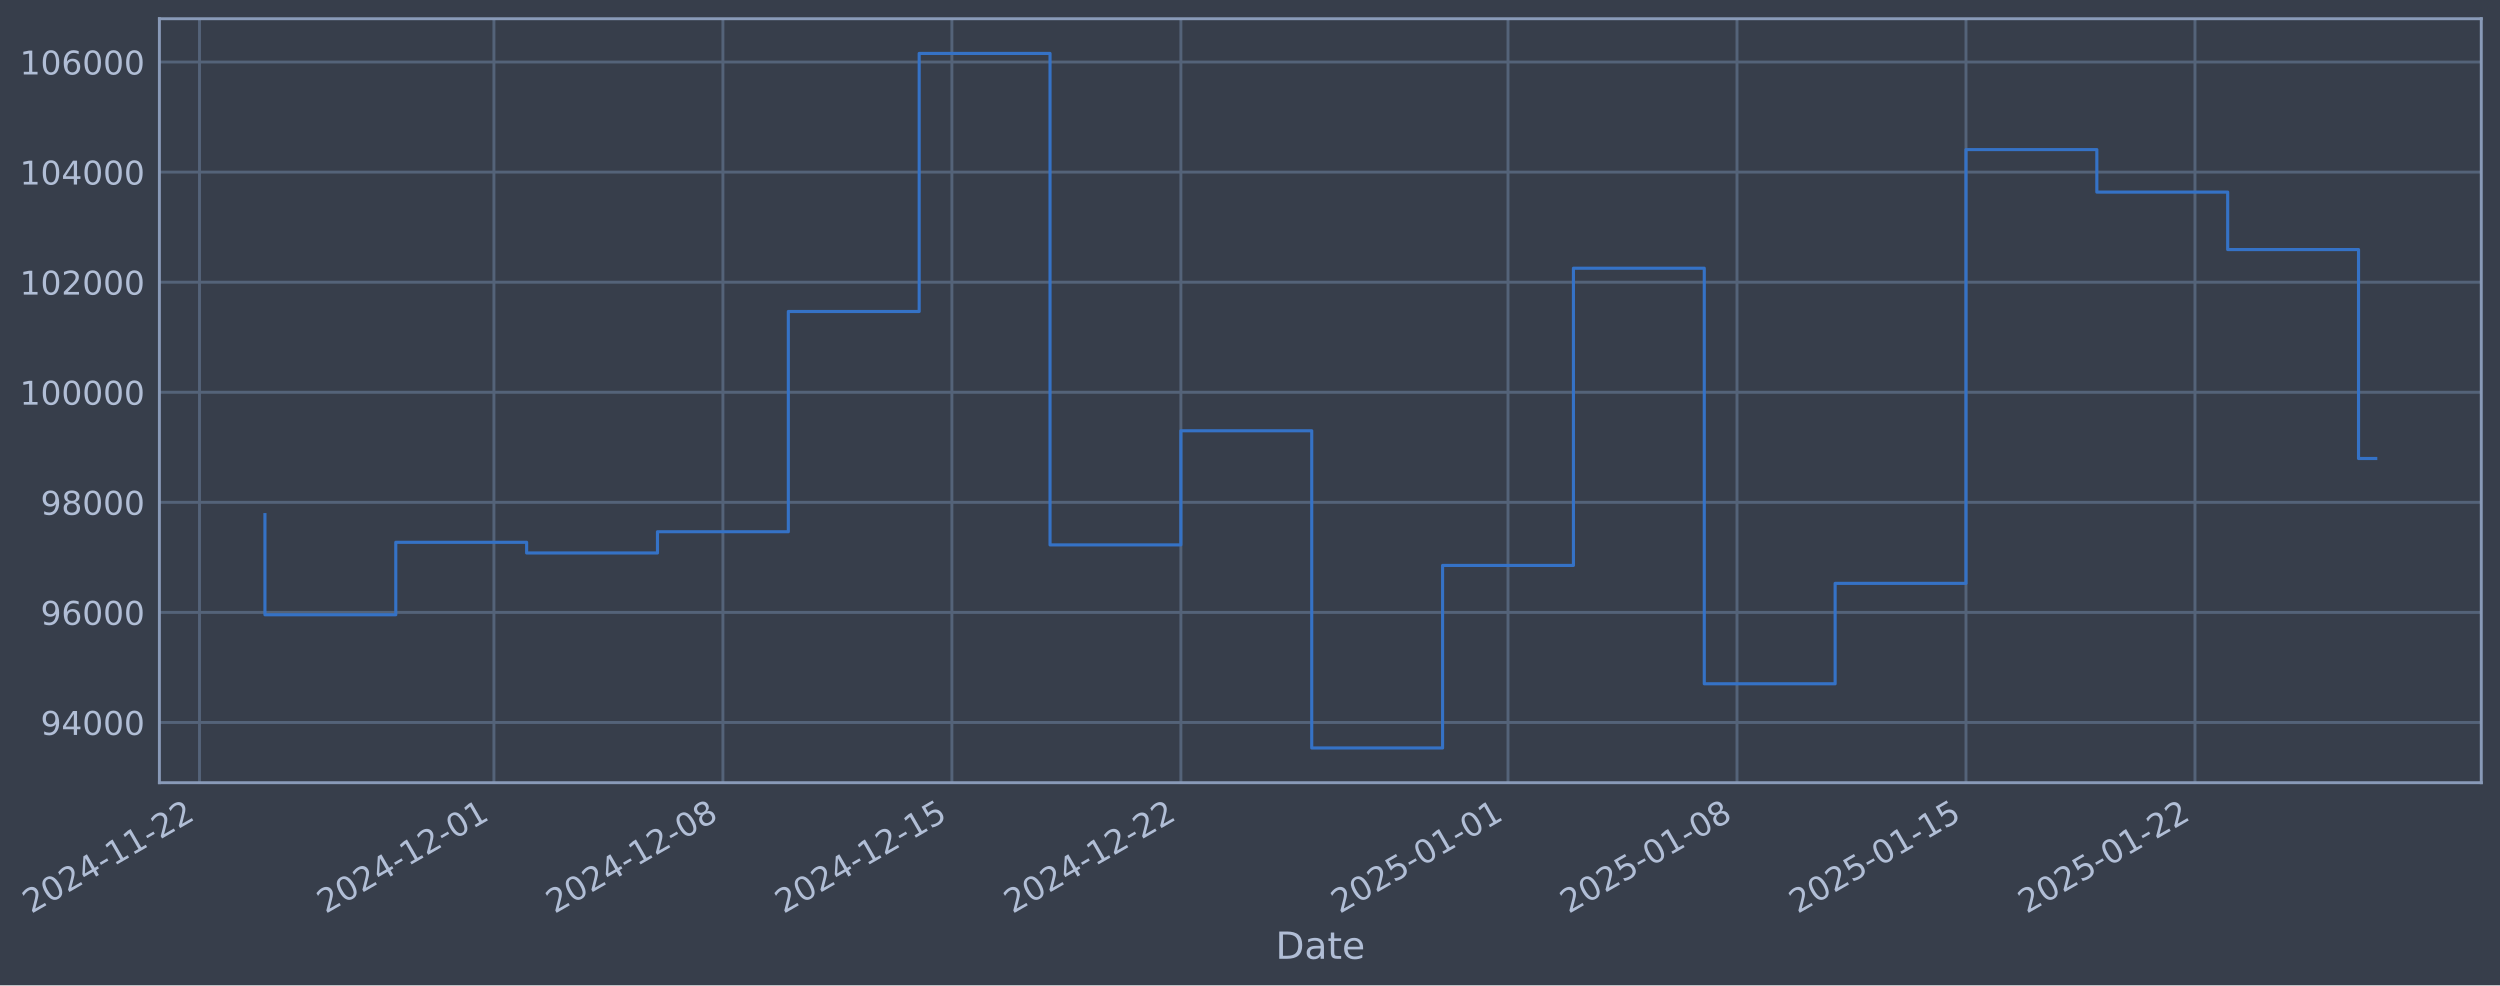
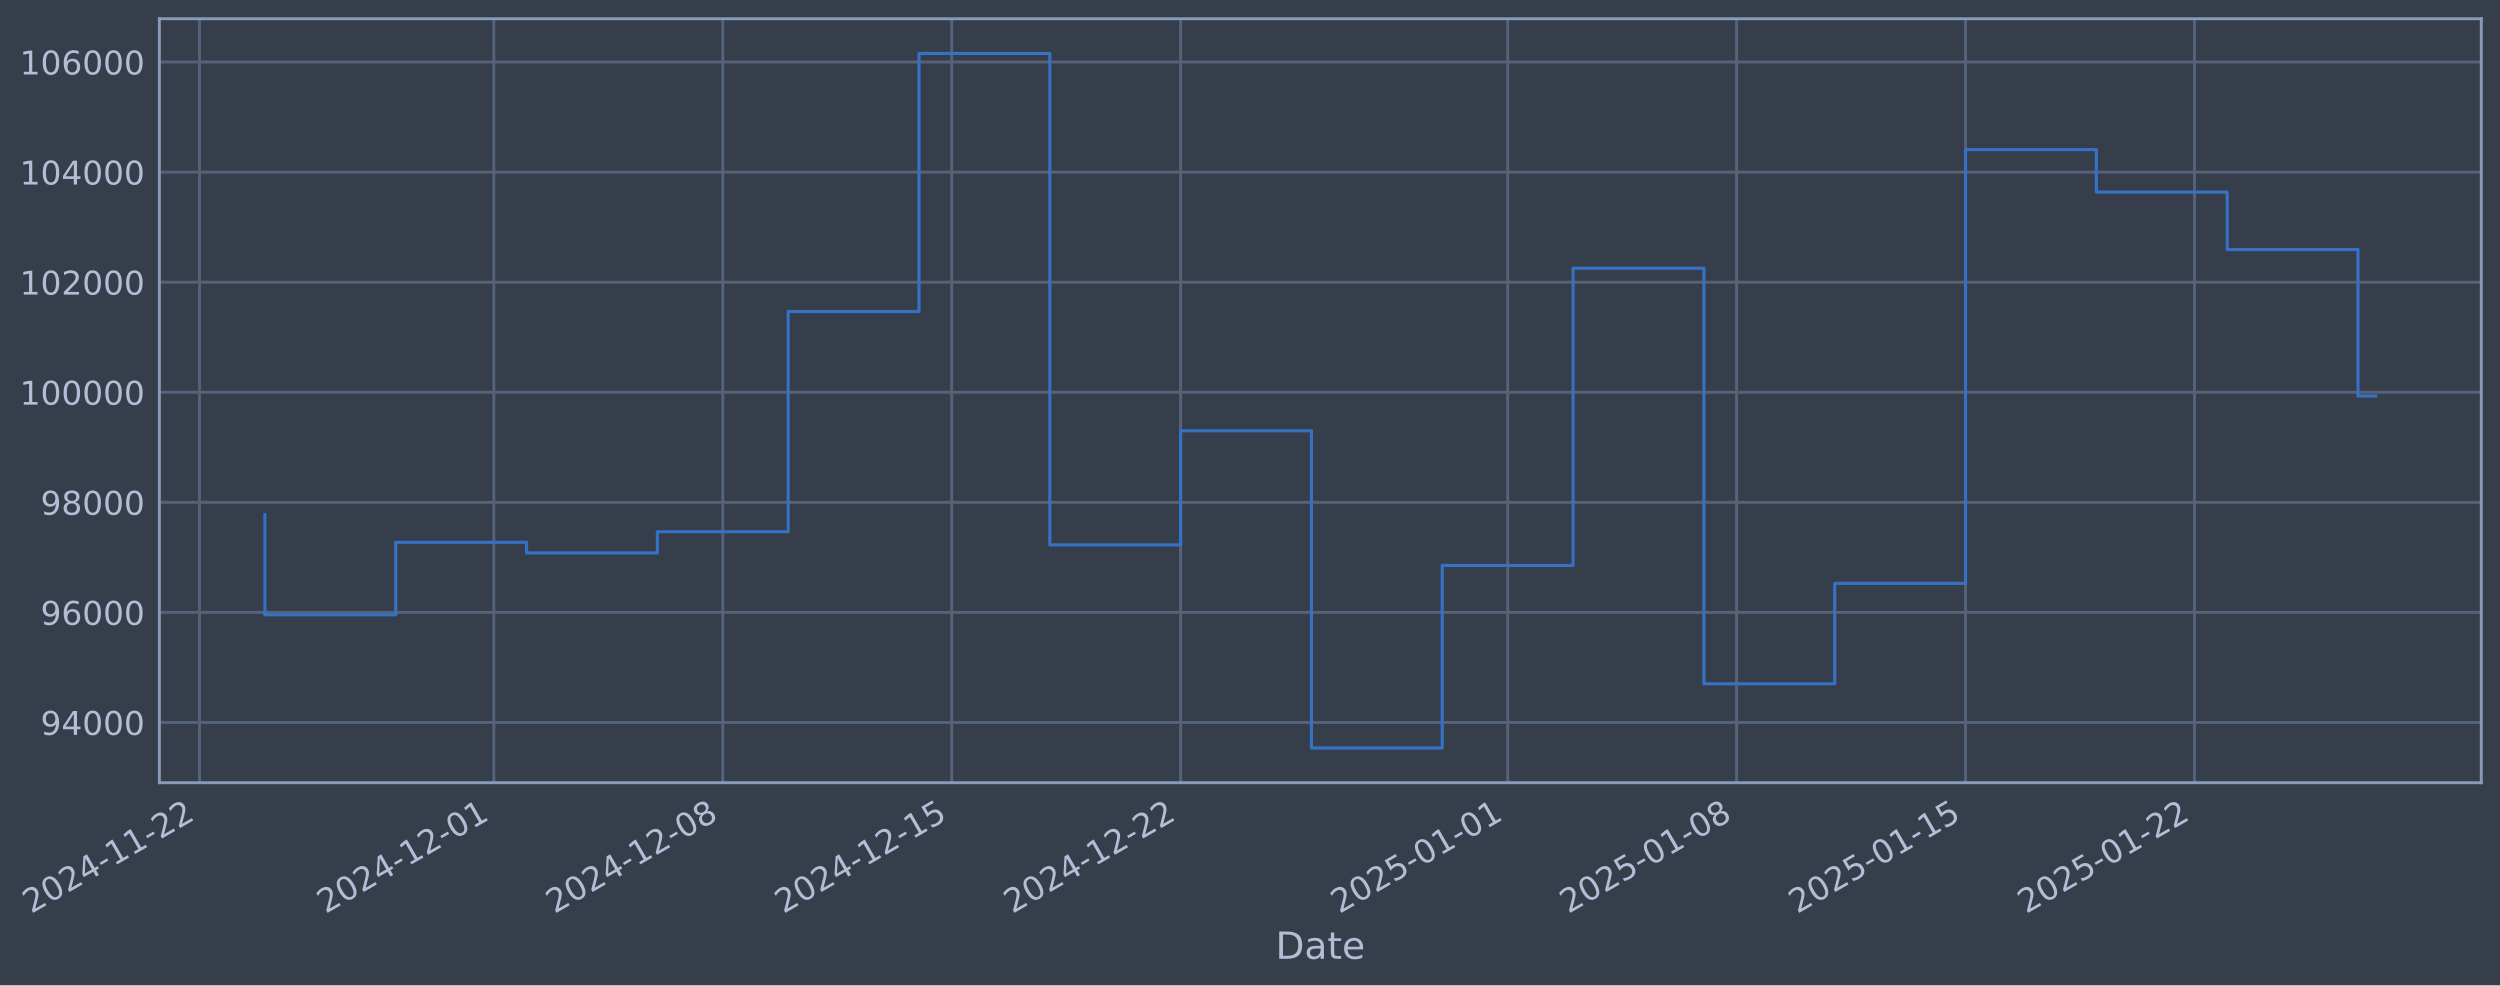
- <svg xmlns="http://www.w3.org/2000/svg" xmlns:xlink="http://www.w3.org/1999/xlink" width="961.288pt" height="378.87pt" viewBox="0 0 961.288 378.87" version="1.1">
+ <svg xmlns="http://www.w3.org/2000/svg" xmlns:xlink="http://www.w3.org/1999/xlink" width="961.281pt" height="378.87pt" viewBox="0 0 961.281 378.87" version="1.1">
  <defs>
    <style type="text/css">*{stroke-linejoin: round; stroke-linecap: butt}</style>
  </defs>
  <g id="figure_1">
    <g id="patch_1">
-       <path d="M 0 378.87  L 961.288 378.87  L 961.288 0  L 0 0  z " style="fill: #373e4b" />
+       <path d="M 0 378.87  L 961.281 378.87  L 961.281 0  L 0 0  z " style="fill: #373e4b" />
    </g>
    <g id="axes_1">
      <g id="patch_2">
-         <path d="M 61.288 300.96  L 954.088 300.96  L 954.088 7.2  L 61.288 7.2  z " style="fill: #373e4b" />
+         <path d="M 61.281 300.96  L 954.081 300.96  L 954.081 7.2  L 61.281 7.2  z " style="fill: #373e4b" />
      </g>
      <g id="matplotlib.axis_1">
        <g id="xtick_1">
          <g id="line2d_1">
-             <path d="M 76.713 300.96  L 76.713 7.2  " clip-path="url(#p578fdc2b10)" style="fill: none; stroke: #546379; stroke-width: 1.12; stroke-linecap: square" />
+             <path d="M 76.713 300.96  L 76.713 7.2  " clip-path="url(#p4cc72ee7a2)" style="fill: none; stroke: #546379; stroke-width: 1.12; stroke-linecap: square" />
          </g>
          <g id="line2d_2" />
          <g id="text_1">
            <g style="fill: #b1bed6" transform="translate(11.98702 351.4642) rotate(-30) scale(0.126 -0.126)">
              <defs>
                <path id="DejaVuSans-32" d="M 1228 531  L 3431 531  L 3431 0  L 469 0  L 469 531  Q 828 903 1448 1529  Q 2069 2156 2228 2338  Q 2531 2678 2651 2914  Q 2772 3150 2772 3378  Q 2772 3750 2511 3984  Q 2250 4219 1831 4219  Q 1534 4219 1204 4116  Q 875 4013 500 3803  L 500 4441  Q 881 4594 1212 4672  Q 1544 4750 1819 4750  Q 2544 4750 2975 4387  Q 3406 4025 3406 3419  Q 3406 3131 3298 2873  Q 3191 2616 2906 2266  Q 2828 2175 2409 1742  Q 1991 1309 1228 531  z " transform="scale(0.015625)" />
                <path id="DejaVuSans-30" d="M 2034 4250  Q 1547 4250 1301 3770  Q 1056 3291 1056 2328  Q 1056 1369 1301 889  Q 1547 409 2034 409  Q 2525 409 2770 889  Q 3016 1369 3016 2328  Q 3016 3291 2770 3770  Q 2525 4250 2034 4250  z M 2034 4750  Q 2819 4750 3233 4129  Q 3647 3509 3647 2328  Q 3647 1150 3233 529  Q 2819 -91 2034 -91  Q 1250 -91 836 529  Q 422 1150 422 2328  Q 422 3509 836 4129  Q 1250 4750 2034 4750  z " transform="scale(0.015625)" />
                <path id="DejaVuSans-34" d="M 2419 4116  L 825 1625  L 2419 1625  L 2419 4116  z M 2253 4666  L 3047 4666  L 3047 1625  L 3713 1625  L 3713 1100  L 3047 1100  L 3047 0  L 2419 0  L 2419 1100  L 313 1100  L 313 1709  L 2253 4666  z " transform="scale(0.015625)" />
                <path id="DejaVuSans-2d" d="M 313 2009  L 1997 2009  L 1997 1497  L 313 1497  L 313 2009  z " transform="scale(0.015625)" />
                <path id="DejaVuSans-31" d="M 794 531  L 1825 531  L 1825 4091  L 703 3866  L 703 4441  L 1819 4666  L 2450 4666  L 2450 531  L 3481 531  L 3481 0  L 794 0  L 794 531  z " transform="scale(0.015625)" />
              </defs>
              <use xlink:href="#DejaVuSans-32" />
              <use xlink:href="#DejaVuSans-30" transform="translate(63.62305 0)" />
              <use xlink:href="#DejaVuSans-32" transform="translate(127.2461 0)" />
              <use xlink:href="#DejaVuSans-34" transform="translate(190.8691 0)" />
              <use xlink:href="#DejaVuSans-2d" transform="translate(254.4922 0)" />
              <use xlink:href="#DejaVuSans-31" transform="translate(290.5762 0)" />
              <use xlink:href="#DejaVuSans-31" transform="translate(354.1992 0)" />
              <use xlink:href="#DejaVuSans-2d" transform="translate(417.8223 0)" />
              <use xlink:href="#DejaVuSans-32" transform="translate(453.9062 0)" />
              <use xlink:href="#DejaVuSans-32" transform="translate(517.5293 0)" />
            </g>
          </g>
        </g>
        <g id="xtick_2">
          <g id="line2d_3">
-             <path d="M 189.919 300.96  L 189.919 7.2  " clip-path="url(#p578fdc2b10)" style="fill: none; stroke: #546379; stroke-width: 1.12; stroke-linecap: square" />
+             <path d="M 189.889 300.96  L 189.889 7.2  " clip-path="url(#p4cc72ee7a2)" style="fill: none; stroke: #546379; stroke-width: 1.12; stroke-linecap: square" />
          </g>
          <g id="line2d_4" />
          <g id="text_2">
-             <g style="fill: #b1bed6" transform="translate(125.1933 351.4642) rotate(-30) scale(0.126 -0.126)">
+             <g style="fill: #b1bed6" transform="translate(125.1634 351.4642) rotate(-30) scale(0.126 -0.126)">
              <use xlink:href="#DejaVuSans-32" />
              <use xlink:href="#DejaVuSans-30" transform="translate(63.62305 0)" />
              <use xlink:href="#DejaVuSans-32" transform="translate(127.2461 0)" />
              <use xlink:href="#DejaVuSans-34" transform="translate(190.8691 0)" />
              <use xlink:href="#DejaVuSans-2d" transform="translate(254.4922 0)" />
              <use xlink:href="#DejaVuSans-31" transform="translate(290.5762 0)" />
              <use xlink:href="#DejaVuSans-32" transform="translate(354.1992 0)" />
              <use xlink:href="#DejaVuSans-2d" transform="translate(417.8223 0)" />
              <use xlink:href="#DejaVuSans-30" transform="translate(453.9062 0)" />
              <use xlink:href="#DejaVuSans-31" transform="translate(517.5293 0)" />
            </g>
          </g>
        </g>
        <g id="xtick_3">
          <g id="line2d_5">
-             <path d="M 277.968 300.96  L 277.968 7.2  " clip-path="url(#p578fdc2b10)" style="fill: none; stroke: #546379; stroke-width: 1.12; stroke-linecap: square" />
+             <path d="M 277.915 300.96  L 277.915 7.2  " clip-path="url(#p4cc72ee7a2)" style="fill: none; stroke: #546379; stroke-width: 1.12; stroke-linecap: square" />
          </g>
          <g id="line2d_6" />
          <g id="text_3">
-             <g style="fill: #b1bed6" transform="translate(213.2426 351.4642) rotate(-30) scale(0.126 -0.126)">
+             <g style="fill: #b1bed6" transform="translate(213.1895 351.4642) rotate(-30) scale(0.126 -0.126)">
              <defs>
                <path id="DejaVuSans-38" d="M 2034 2216  Q 1584 2216 1326 1975  Q 1069 1734 1069 1313  Q 1069 891 1326 650  Q 1584 409 2034 409  Q 2484 409 2743 651  Q 3003 894 3003 1313  Q 3003 1734 2745 1975  Q 2488 2216 2034 2216  z M 1403 2484  Q 997 2584 770 2862  Q 544 3141 544 3541  Q 544 4100 942 4425  Q 1341 4750 2034 4750  Q 2731 4750 3128 4425  Q 3525 4100 3525 3541  Q 3525 3141 3298 2862  Q 3072 2584 2669 2484  Q 3125 2378 3379 2068  Q 3634 1759 3634 1313  Q 3634 634 3220 271  Q 2806 -91 2034 -91  Q 1263 -91 848 271  Q 434 634 434 1313  Q 434 1759 690 2068  Q 947 2378 1403 2484  z M 1172 3481  Q 1172 3119 1398 2916  Q 1625 2713 2034 2713  Q 2441 2713 2670 2916  Q 2900 3119 2900 3481  Q 2900 3844 2670 4047  Q 2441 4250 2034 4250  Q 1625 4250 1398 4047  Q 1172 3844 1172 3481  z " transform="scale(0.015625)" />
              </defs>
              <use xlink:href="#DejaVuSans-32" />
              <use xlink:href="#DejaVuSans-30" transform="translate(63.62305 0)" />
              <use xlink:href="#DejaVuSans-32" transform="translate(127.2461 0)" />
              <use xlink:href="#DejaVuSans-34" transform="translate(190.8691 0)" />
              <use xlink:href="#DejaVuSans-2d" transform="translate(254.4922 0)" />
              <use xlink:href="#DejaVuSans-31" transform="translate(290.5762 0)" />
              <use xlink:href="#DejaVuSans-32" transform="translate(354.1992 0)" />
              <use xlink:href="#DejaVuSans-2d" transform="translate(417.8223 0)" />
              <use xlink:href="#DejaVuSans-30" transform="translate(453.9062 0)" />
              <use xlink:href="#DejaVuSans-38" transform="translate(517.5293 0)" />
            </g>
          </g>
        </g>
        <g id="xtick_4">
          <g id="line2d_7">
-             <path d="M 366.017 300.96  L 366.017 7.2  " clip-path="url(#p578fdc2b10)" style="fill: none; stroke: #546379; stroke-width: 1.12; stroke-linecap: square" />
+             <path d="M 365.941 300.96  L 365.941 7.2  " clip-path="url(#p4cc72ee7a2)" style="fill: none; stroke: #546379; stroke-width: 1.12; stroke-linecap: square" />
          </g>
          <g id="line2d_8" />
          <g id="text_4">
-             <g style="fill: #b1bed6" transform="translate(301.292 351.4642) rotate(-30) scale(0.126 -0.126)">
+             <g style="fill: #b1bed6" transform="translate(301.2155 351.4642) rotate(-30) scale(0.126 -0.126)">
              <defs>
                <path id="DejaVuSans-35" d="M 691 4666  L 3169 4666  L 3169 4134  L 1269 4134  L 1269 2991  Q 1406 3038 1543 3061  Q 1681 3084 1819 3084  Q 2600 3084 3056 2656  Q 3513 2228 3513 1497  Q 3513 744 3044 326  Q 2575 -91 1722 -91  Q 1428 -91 1123 -41  Q 819 9 494 109  L 494 744  Q 775 591 1075 516  Q 1375 441 1709 441  Q 2250 441 2565 725  Q 2881 1009 2881 1497  Q 2881 1984 2565 2268  Q 2250 2553 1709 2553  Q 1456 2553 1204 2497  Q 953 2441 691 2322  L 691 4666  z " transform="scale(0.015625)" />
              </defs>
              <use xlink:href="#DejaVuSans-32" />
              <use xlink:href="#DejaVuSans-30" transform="translate(63.62305 0)" />
              <use xlink:href="#DejaVuSans-32" transform="translate(127.2461 0)" />
              <use xlink:href="#DejaVuSans-34" transform="translate(190.8691 0)" />
              <use xlink:href="#DejaVuSans-2d" transform="translate(254.4922 0)" />
              <use xlink:href="#DejaVuSans-31" transform="translate(290.5762 0)" />
              <use xlink:href="#DejaVuSans-32" transform="translate(354.1992 0)" />
              <use xlink:href="#DejaVuSans-2d" transform="translate(417.8223 0)" />
              <use xlink:href="#DejaVuSans-31" transform="translate(453.9062 0)" />
              <use xlink:href="#DejaVuSans-35" transform="translate(517.5293 0)" />
            </g>
          </g>
        </g>
        <g id="xtick_5">
          <g id="line2d_9">
-             <path d="M 454.067 300.96  L 454.067 7.2  " clip-path="url(#p578fdc2b10)" style="fill: none; stroke: #546379; stroke-width: 1.12; stroke-linecap: square" />
+             <path d="M 453.967 300.96  L 453.967 7.2  " clip-path="url(#p4cc72ee7a2)" style="fill: none; stroke: #546379; stroke-width: 1.12; stroke-linecap: square" />
          </g>
          <g id="line2d_10" />
          <g id="text_5">
-             <g style="fill: #b1bed6" transform="translate(389.3413 351.4642) rotate(-30) scale(0.126 -0.126)">
+             <g style="fill: #b1bed6" transform="translate(389.2416 351.4642) rotate(-30) scale(0.126 -0.126)">
              <use xlink:href="#DejaVuSans-32" />
              <use xlink:href="#DejaVuSans-30" transform="translate(63.62305 0)" />
              <use xlink:href="#DejaVuSans-32" transform="translate(127.2461 0)" />
              <use xlink:href="#DejaVuSans-34" transform="translate(190.8691 0)" />
              <use xlink:href="#DejaVuSans-2d" transform="translate(254.4922 0)" />
              <use xlink:href="#DejaVuSans-31" transform="translate(290.5762 0)" />
              <use xlink:href="#DejaVuSans-32" transform="translate(354.1992 0)" />
              <use xlink:href="#DejaVuSans-2d" transform="translate(417.8223 0)" />
              <use xlink:href="#DejaVuSans-32" transform="translate(453.9062 0)" />
              <use xlink:href="#DejaVuSans-32" transform="translate(517.5293 0)" />
            </g>
          </g>
        </g>
        <g id="xtick_6">
          <g id="line2d_11">
-             <path d="M 579.852 300.96  L 579.852 7.2  " clip-path="url(#p578fdc2b10)" style="fill: none; stroke: #546379; stroke-width: 1.12; stroke-linecap: square" />
+             <path d="M 579.719 300.96  L 579.719 7.2  " clip-path="url(#p4cc72ee7a2)" style="fill: none; stroke: #546379; stroke-width: 1.12; stroke-linecap: square" />
          </g>
          <g id="line2d_12" />
          <g id="text_6">
-             <g style="fill: #b1bed6" transform="translate(515.1261 351.4642) rotate(-30) scale(0.126 -0.126)">
+             <g style="fill: #b1bed6" transform="translate(514.9932 351.4642) rotate(-30) scale(0.126 -0.126)">
              <use xlink:href="#DejaVuSans-32" />
              <use xlink:href="#DejaVuSans-30" transform="translate(63.62305 0)" />
              <use xlink:href="#DejaVuSans-32" transform="translate(127.2461 0)" />
              <use xlink:href="#DejaVuSans-35" transform="translate(190.8691 0)" />
              <use xlink:href="#DejaVuSans-2d" transform="translate(254.4922 0)" />
              <use xlink:href="#DejaVuSans-30" transform="translate(290.5762 0)" />
              <use xlink:href="#DejaVuSans-31" transform="translate(354.1992 0)" />
              <use xlink:href="#DejaVuSans-2d" transform="translate(417.8223 0)" />
              <use xlink:href="#DejaVuSans-30" transform="translate(453.9062 0)" />
              <use xlink:href="#DejaVuSans-31" transform="translate(517.5293 0)" />
            </g>
          </g>
        </g>
        <g id="xtick_7">
          <g id="line2d_13">
-             <path d="M 667.901 300.96  L 667.901 7.2  " clip-path="url(#p578fdc2b10)" style="fill: none; stroke: #546379; stroke-width: 1.12; stroke-linecap: square" />
+             <path d="M 667.745 300.96  L 667.745 7.2  " clip-path="url(#p4cc72ee7a2)" style="fill: none; stroke: #546379; stroke-width: 1.12; stroke-linecap: square" />
          </g>
          <g id="line2d_14" />
          <g id="text_7">
-             <g style="fill: #b1bed6" transform="translate(603.1754 351.4642) rotate(-30) scale(0.126 -0.126)">
+             <g style="fill: #b1bed6" transform="translate(603.0192 351.4642) rotate(-30) scale(0.126 -0.126)">
              <use xlink:href="#DejaVuSans-32" />
              <use xlink:href="#DejaVuSans-30" transform="translate(63.62305 0)" />
              <use xlink:href="#DejaVuSans-32" transform="translate(127.2461 0)" />
              <use xlink:href="#DejaVuSans-35" transform="translate(190.8691 0)" />
              <use xlink:href="#DejaVuSans-2d" transform="translate(254.4922 0)" />
              <use xlink:href="#DejaVuSans-30" transform="translate(290.5762 0)" />
              <use xlink:href="#DejaVuSans-31" transform="translate(354.1992 0)" />
              <use xlink:href="#DejaVuSans-2d" transform="translate(417.8223 0)" />
              <use xlink:href="#DejaVuSans-30" transform="translate(453.9062 0)" />
              <use xlink:href="#DejaVuSans-38" transform="translate(517.5293 0)" />
            </g>
          </g>
        </g>
        <g id="xtick_8">
          <g id="line2d_15">
-             <path d="M 755.95 300.96  L 755.95 7.2  " clip-path="url(#p578fdc2b10)" style="fill: none; stroke: #546379; stroke-width: 1.12; stroke-linecap: square" />
+             <path d="M 755.771 300.96  L 755.771 7.2  " clip-path="url(#p4cc72ee7a2)" style="fill: none; stroke: #546379; stroke-width: 1.12; stroke-linecap: square" />
          </g>
          <g id="line2d_16" />
          <g id="text_8">
-             <g style="fill: #b1bed6" transform="translate(691.2247 351.4642) rotate(-30) scale(0.126 -0.126)">
+             <g style="fill: #b1bed6" transform="translate(691.0453 351.4642) rotate(-30) scale(0.126 -0.126)">
              <use xlink:href="#DejaVuSans-32" />
              <use xlink:href="#DejaVuSans-30" transform="translate(63.62305 0)" />
              <use xlink:href="#DejaVuSans-32" transform="translate(127.2461 0)" />
              <use xlink:href="#DejaVuSans-35" transform="translate(190.8691 0)" />
              <use xlink:href="#DejaVuSans-2d" transform="translate(254.4922 0)" />
              <use xlink:href="#DejaVuSans-30" transform="translate(290.5762 0)" />
              <use xlink:href="#DejaVuSans-31" transform="translate(354.1992 0)" />
              <use xlink:href="#DejaVuSans-2d" transform="translate(417.8223 0)" />
              <use xlink:href="#DejaVuSans-31" transform="translate(453.9062 0)" />
              <use xlink:href="#DejaVuSans-35" transform="translate(517.5293 0)" />
            </g>
          </g>
        </g>
        <g id="xtick_9">
          <g id="line2d_17">
-             <path d="M 844 300.96  L 844 7.2  " clip-path="url(#p578fdc2b10)" style="fill: none; stroke: #546379; stroke-width: 1.12; stroke-linecap: square" />
+             <path d="M 843.797 300.96  L 843.797 7.2  " clip-path="url(#p4cc72ee7a2)" style="fill: none; stroke: #546379; stroke-width: 1.12; stroke-linecap: square" />
          </g>
          <g id="line2d_18" />
          <g id="text_9">
-             <g style="fill: #b1bed6" transform="translate(779.2741 351.4642) rotate(-30) scale(0.126 -0.126)">
+             <g style="fill: #b1bed6" transform="translate(779.0714 351.4642) rotate(-30) scale(0.126 -0.126)">
              <use xlink:href="#DejaVuSans-32" />
              <use xlink:href="#DejaVuSans-30" transform="translate(63.62305 0)" />
              <use xlink:href="#DejaVuSans-32" transform="translate(127.2461 0)" />
              <use xlink:href="#DejaVuSans-35" transform="translate(190.8691 0)" />
              <use xlink:href="#DejaVuSans-2d" transform="translate(254.4922 0)" />
              <use xlink:href="#DejaVuSans-30" transform="translate(290.5762 0)" />
              <use xlink:href="#DejaVuSans-31" transform="translate(354.1992 0)" />
              <use xlink:href="#DejaVuSans-2d" transform="translate(417.8223 0)" />
              <use xlink:href="#DejaVuSans-32" transform="translate(453.9062 0)" />
              <use xlink:href="#DejaVuSans-32" transform="translate(517.5293 0)" />
            </g>
          </g>
        </g>
        <g id="text_10">
-           <g style="fill: #b1bed6" transform="translate(490.4785 368.6753) scale(0.144 -0.144)">
+           <g style="fill: #b1bed6" transform="translate(490.4719 368.6753) scale(0.144 -0.144)">
            <defs>
              <path id="DejaVuSans-44" d="M 1259 4147  L 1259 519  L 2022 519  Q 2988 519 3436 956  Q 3884 1394 3884 2338  Q 3884 3275 3436 3711  Q 2988 4147 2022 4147  L 1259 4147  z M 628 4666  L 1925 4666  Q 3281 4666 3915 4102  Q 4550 3538 4550 2338  Q 4550 1131 3912 565  Q 3275 0 1925 0  L 628 0  L 628 4666  z " transform="scale(0.015625)" />
              <path id="DejaVuSans-61" d="M 2194 1759  Q 1497 1759 1228 1600  Q 959 1441 959 1056  Q 959 750 1161 570  Q 1363 391 1709 391  Q 2188 391 2477 730  Q 2766 1069 2766 1631  L 2766 1759  L 2194 1759  z M 3341 1997  L 3341 0  L 2766 0  L 2766 531  Q 2569 213 2275 61  Q 1981 -91 1556 -91  Q 1019 -91 701 211  Q 384 513 384 1019  Q 384 1609 779 1909  Q 1175 2209 1959 2209  L 2766 2209  L 2766 2266  Q 2766 2663 2505 2880  Q 2244 3097 1772 3097  Q 1472 3097 1187 3025  Q 903 2953 641 2809  L 641 3341  Q 956 3463 1253 3523  Q 1550 3584 1831 3584  Q 2591 3584 2966 3190  Q 3341 2797 3341 1997  z " transform="scale(0.015625)" />
              <path id="DejaVuSans-74" d="M 1172 4494  L 1172 3500  L 2356 3500  L 2356 3053  L 1172 3053  L 1172 1153  Q 1172 725 1289 603  Q 1406 481 1766 481  L 2356 481  L 2356 0  L 1766 0  Q 1100 0 847 248  Q 594 497 594 1153  L 594 3053  L 172 3053  L 172 3500  L 594 3500  L 594 4494  L 1172 4494  z " transform="scale(0.015625)" />
              <path id="DejaVuSans-65" d="M 3597 1894  L 3597 1613  L 953 1613  Q 991 1019 1311 708  Q 1631 397 2203 397  Q 2534 397 2845 478  Q 3156 559 3463 722  L 3463 178  Q 3153 47 2828 -22  Q 2503 -91 2169 -91  Q 1331 -91 842 396  Q 353 884 353 1716  Q 353 2575 817 3079  Q 1281 3584 2069 3584  Q 2775 3584 3186 3129  Q 3597 2675 3597 1894  z M 3022 2063  Q 3016 2534 2758 2815  Q 2500 3097 2075 3097  Q 1594 3097 1305 2825  Q 1016 2553 972 2059  L 3022 2063  z " transform="scale(0.015625)" />
            </defs>
            <use xlink:href="#DejaVuSans-44" />
            <use xlink:href="#DejaVuSans-61" transform="translate(77.00195 0)" />
            <use xlink:href="#DejaVuSans-74" transform="translate(138.2812 0)" />
            <use xlink:href="#DejaVuSans-65" transform="translate(177.4902 0)" />
          </g>
        </g>
      </g>
      <g id="matplotlib.axis_2">
        <g id="ytick_1">
          <g id="line2d_19">
-             <path d="M 61.288 277.797  L 954.088 277.797  " clip-path="url(#p578fdc2b10)" style="fill: none; stroke: #546379; stroke-width: 1.12; stroke-linecap: square" />
+             <path d="M 61.281 277.797  L 954.081 277.797  " clip-path="url(#p4cc72ee7a2)" style="fill: none; stroke: #546379; stroke-width: 1.12; stroke-linecap: square" />
          </g>
          <g id="line2d_20" />
          <g id="text_11">
-             <g style="fill: #b1bed6" transform="translate(15.60391 282.5841) scale(0.126 -0.126)">
+             <g style="fill: #b1bed6" transform="translate(15.59726 282.5841) scale(0.126 -0.126)">
              <defs>
                <path id="DejaVuSans-39" d="M 703 97  L 703 672  Q 941 559 1184 500  Q 1428 441 1663 441  Q 2288 441 2617 861  Q 2947 1281 2994 2138  Q 2813 1869 2534 1725  Q 2256 1581 1919 1581  Q 1219 1581 811 2004  Q 403 2428 403 3163  Q 403 3881 828 4315  Q 1253 4750 1959 4750  Q 2769 4750 3195 4129  Q 3622 3509 3622 2328  Q 3622 1225 3098 567  Q 2575 -91 1691 -91  Q 1453 -91 1209 -44  Q 966 3 703 97  z M 1959 2075  Q 2384 2075 2632 2365  Q 2881 2656 2881 3163  Q 2881 3666 2632 3958  Q 2384 4250 1959 4250  Q 1534 4250 1286 3958  Q 1038 3666 1038 3163  Q 1038 2656 1286 2365  Q 1534 2075 1959 2075  z " transform="scale(0.015625)" />
              </defs>
              <use xlink:href="#DejaVuSans-39" />
              <use xlink:href="#DejaVuSans-34" transform="translate(63.62305 0)" />
              <use xlink:href="#DejaVuSans-30" transform="translate(127.2461 0)" />
              <use xlink:href="#DejaVuSans-30" transform="translate(190.8691 0)" />
              <use xlink:href="#DejaVuSans-30" transform="translate(254.4922 0)" />
            </g>
          </g>
        </g>
        <g id="ytick_2">
          <g id="line2d_21">
-             <path d="M 61.288 235.473  L 954.088 235.473  " clip-path="url(#p578fdc2b10)" style="fill: none; stroke: #546379; stroke-width: 1.12; stroke-linecap: square" />
+             <path d="M 61.281 235.473  L 954.081 235.473  " clip-path="url(#p4cc72ee7a2)" style="fill: none; stroke: #546379; stroke-width: 1.12; stroke-linecap: square" />
          </g>
          <g id="line2d_22" />
          <g id="text_12">
-             <g style="fill: #b1bed6" transform="translate(15.60391 240.2602) scale(0.126 -0.126)">
+             <g style="fill: #b1bed6" transform="translate(15.59726 240.2602) scale(0.126 -0.126)">
              <defs>
                <path id="DejaVuSans-36" d="M 2113 2584  Q 1688 2584 1439 2293  Q 1191 2003 1191 1497  Q 1191 994 1439 701  Q 1688 409 2113 409  Q 2538 409 2786 701  Q 3034 994 3034 1497  Q 3034 2003 2786 2293  Q 2538 2584 2113 2584  z M 3366 4563  L 3366 3988  Q 3128 4100 2886 4159  Q 2644 4219 2406 4219  Q 1781 4219 1451 3797  Q 1122 3375 1075 2522  Q 1259 2794 1537 2939  Q 1816 3084 2150 3084  Q 2853 3084 3261 2657  Q 3669 2231 3669 1497  Q 3669 778 3244 343  Q 2819 -91 2113 -91  Q 1303 -91 875 529  Q 447 1150 447 2328  Q 447 3434 972 4092  Q 1497 4750 2381 4750  Q 2619 4750 2861 4703  Q 3103 4656 3366 4563  z " transform="scale(0.015625)" />
              </defs>
              <use xlink:href="#DejaVuSans-39" />
              <use xlink:href="#DejaVuSans-36" transform="translate(63.62305 0)" />
              <use xlink:href="#DejaVuSans-30" transform="translate(127.2461 0)" />
              <use xlink:href="#DejaVuSans-30" transform="translate(190.8691 0)" />
              <use xlink:href="#DejaVuSans-30" transform="translate(254.4922 0)" />
            </g>
          </g>
        </g>
        <g id="ytick_3">
          <g id="line2d_23">
-             <path d="M 61.288 193.149  L 954.088 193.149  " clip-path="url(#p578fdc2b10)" style="fill: none; stroke: #546379; stroke-width: 1.12; stroke-linecap: square" />
+             <path d="M 61.281 193.149  L 954.081 193.149  " clip-path="url(#p4cc72ee7a2)" style="fill: none; stroke: #546379; stroke-width: 1.12; stroke-linecap: square" />
          </g>
          <g id="line2d_24" />
          <g id="text_13">
-             <g style="fill: #b1bed6" transform="translate(15.60391 197.9364) scale(0.126 -0.126)">
+             <g style="fill: #b1bed6" transform="translate(15.59726 197.9364) scale(0.126 -0.126)">
              <use xlink:href="#DejaVuSans-39" />
              <use xlink:href="#DejaVuSans-38" transform="translate(63.62305 0)" />
              <use xlink:href="#DejaVuSans-30" transform="translate(127.2461 0)" />
              <use xlink:href="#DejaVuSans-30" transform="translate(190.8691 0)" />
              <use xlink:href="#DejaVuSans-30" transform="translate(254.4922 0)" />
            </g>
          </g>
        </g>
        <g id="ytick_4">
          <g id="line2d_25">
-             <path d="M 61.288 150.826  L 954.088 150.826  " clip-path="url(#p578fdc2b10)" style="fill: none; stroke: #546379; stroke-width: 1.12; stroke-linecap: square" />
+             <path d="M 61.281 150.826  L 954.081 150.826  " clip-path="url(#p4cc72ee7a2)" style="fill: none; stroke: #546379; stroke-width: 1.12; stroke-linecap: square" />
          </g>
          <g id="line2d_26" />
          <g id="text_14">
-             <g style="fill: #b1bed6" transform="translate(7.587158 155.6126) scale(0.126 -0.126)">
+             <g style="fill: #b1bed6" transform="translate(7.580513 155.6126) scale(0.126 -0.126)">
              <use xlink:href="#DejaVuSans-31" />
              <use xlink:href="#DejaVuSans-30" transform="translate(63.62305 0)" />
              <use xlink:href="#DejaVuSans-30" transform="translate(127.2461 0)" />
              <use xlink:href="#DejaVuSans-30" transform="translate(190.8691 0)" />
              <use xlink:href="#DejaVuSans-30" transform="translate(254.4922 0)" />
              <use xlink:href="#DejaVuSans-30" transform="translate(318.1152 0)" />
            </g>
          </g>
        </g>
        <g id="ytick_5">
          <g id="line2d_27">
-             <path d="M 61.288 108.502  L 954.088 108.502  " clip-path="url(#p578fdc2b10)" style="fill: none; stroke: #546379; stroke-width: 1.12; stroke-linecap: square" />
+             <path d="M 61.281 108.502  L 954.081 108.502  " clip-path="url(#p4cc72ee7a2)" style="fill: none; stroke: #546379; stroke-width: 1.12; stroke-linecap: square" />
          </g>
          <g id="line2d_28" />
          <g id="text_15">
-             <g style="fill: #b1bed6" transform="translate(7.587158 113.2888) scale(0.126 -0.126)">
+             <g style="fill: #b1bed6" transform="translate(7.580513 113.2888) scale(0.126 -0.126)">
              <use xlink:href="#DejaVuSans-31" />
              <use xlink:href="#DejaVuSans-30" transform="translate(63.62305 0)" />
              <use xlink:href="#DejaVuSans-32" transform="translate(127.2461 0)" />
              <use xlink:href="#DejaVuSans-30" transform="translate(190.8691 0)" />
              <use xlink:href="#DejaVuSans-30" transform="translate(254.4922 0)" />
              <use xlink:href="#DejaVuSans-30" transform="translate(318.1152 0)" />
            </g>
          </g>
        </g>
        <g id="ytick_6">
          <g id="line2d_29">
-             <path d="M 61.288 66.178  L 954.088 66.178  " clip-path="url(#p578fdc2b10)" style="fill: none; stroke: #546379; stroke-width: 1.12; stroke-linecap: square" />
+             <path d="M 61.281 66.178  L 954.081 66.178  " clip-path="url(#p4cc72ee7a2)" style="fill: none; stroke: #546379; stroke-width: 1.12; stroke-linecap: square" />
          </g>
          <g id="line2d_30" />
          <g id="text_16">
-             <g style="fill: #b1bed6" transform="translate(7.587158 70.96502) scale(0.126 -0.126)">
+             <g style="fill: #b1bed6" transform="translate(7.580513 70.96502) scale(0.126 -0.126)">
              <use xlink:href="#DejaVuSans-31" />
              <use xlink:href="#DejaVuSans-30" transform="translate(63.62305 0)" />
              <use xlink:href="#DejaVuSans-34" transform="translate(127.2461 0)" />
              <use xlink:href="#DejaVuSans-30" transform="translate(190.8691 0)" />
              <use xlink:href="#DejaVuSans-30" transform="translate(254.4922 0)" />
              <use xlink:href="#DejaVuSans-30" transform="translate(318.1152 0)" />
            </g>
          </g>
        </g>
        <g id="ytick_7">
          <g id="line2d_31">
-             <path d="M 61.288 23.854  L 954.088 23.854  " clip-path="url(#p578fdc2b10)" style="fill: none; stroke: #546379; stroke-width: 1.12; stroke-linecap: square" />
+             <path d="M 61.281 23.854  L 954.081 23.854  " clip-path="url(#p4cc72ee7a2)" style="fill: none; stroke: #546379; stroke-width: 1.12; stroke-linecap: square" />
          </g>
          <g id="line2d_32" />
          <g id="text_17">
-             <g style="fill: #b1bed6" transform="translate(7.587158 28.64121) scale(0.126 -0.126)">
+             <g style="fill: #b1bed6" transform="translate(7.580513 28.64121) scale(0.126 -0.126)">
              <use xlink:href="#DejaVuSans-31" />
              <use xlink:href="#DejaVuSans-30" transform="translate(63.62305 0)" />
              <use xlink:href="#DejaVuSans-36" transform="translate(127.2461 0)" />
              <use xlink:href="#DejaVuSans-30" transform="translate(190.8691 0)" />
              <use xlink:href="#DejaVuSans-30" transform="translate(254.4922 0)" />
              <use xlink:href="#DejaVuSans-30" transform="translate(318.1152 0)" />
            </g>
          </g>
        </g>
      </g>
      <g id="line2d_33">
-         <path d="M 101.869 197.87  L 101.869 236.383  L 152.183 236.383  L 152.183 208.521  L 202.497 208.521  L 202.497 212.628  L 252.811 212.628  L 252.811 204.459  L 303.125 204.459  L 303.125 119.77  L 353.439 119.77  L 353.439 20.553  L 403.753 20.553  L 403.753 209.517  L 454.067 209.517  L 454.067 165.636  L 504.381 165.636  L 504.381 287.607  L 554.695 287.607  L 554.695 217.409  L 605.009 217.409  L 605.009 103.141  L 655.322 103.141  L 655.322 262.927  L 705.636 262.927  L 705.636 224.318  L 755.95 224.318  L 755.95 57.525  L 806.264 57.525  L 806.264 73.859  L 856.578 73.859  L 856.578 95.961  L 906.892 95.961  L 906.892 176.305  L 913.506 176.305  " clip-path="url(#p578fdc2b10)" style="fill: none; stroke: #3572c6; stroke-width: 1.2; stroke-linecap: square" />
+         <path d="M 101.863 197.87  L 101.863 236.383  L 152.163 236.383  L 152.163 208.521  L 202.464 208.521  L 202.464 212.628  L 252.765 212.628  L 252.765 204.459  L 303.065 204.459  L 303.065 119.77  L 353.366 119.77  L 353.366 20.553  L 403.667 20.553  L 403.667 209.517  L 453.967 209.517  L 453.967 165.636  L 504.268 165.636  L 504.268 287.607  L 554.568 287.607  L 554.568 217.409  L 604.869 217.409  L 604.869 103.141  L 655.17 103.141  L 655.17 262.927  L 705.47 262.927  L 705.47 224.318  L 755.771 224.318  L 755.771 57.525  L 806.071 57.525  L 806.071 73.859  L 856.372 73.859  L 856.372 95.961  L 906.673 95.961  L 906.673 152.266  L 913.499 152.266  " clip-path="url(#p4cc72ee7a2)" style="fill: none; stroke: #3572c6; stroke-width: 1.2; stroke-linecap: square" />
      </g>
      <g id="patch_3">
-         <path d="M 61.288 300.96  L 61.288 7.2  " style="fill: none; stroke: #899ab8; stroke-width: 1.12; stroke-linejoin: miter; stroke-linecap: square" />
+         <path d="M 61.281 300.96  L 61.281 7.2  " style="fill: none; stroke: #899ab8; stroke-width: 1.12; stroke-linejoin: miter; stroke-linecap: square" />
      </g>
      <g id="patch_4">
-         <path d="M 954.088 300.96  L 954.088 7.2  " style="fill: none; stroke: #899ab8; stroke-width: 1.12; stroke-linejoin: miter; stroke-linecap: square" />
+         <path d="M 954.081 300.96  L 954.081 7.2  " style="fill: none; stroke: #899ab8; stroke-width: 1.12; stroke-linejoin: miter; stroke-linecap: square" />
      </g>
      <g id="patch_5">
-         <path d="M 61.288 300.96  L 954.088 300.96  " style="fill: none; stroke: #899ab8; stroke-width: 1.12; stroke-linejoin: miter; stroke-linecap: square" />
+         <path d="M 61.281 300.96  L 954.081 300.96  " style="fill: none; stroke: #899ab8; stroke-width: 1.12; stroke-linejoin: miter; stroke-linecap: square" />
      </g>
      <g id="patch_6">
-         <path d="M 61.288 7.2  L 954.088 7.2  " style="fill: none; stroke: #899ab8; stroke-width: 1.12; stroke-linejoin: miter; stroke-linecap: square" />
+         <path d="M 61.281 7.2  L 954.081 7.2  " style="fill: none; stroke: #899ab8; stroke-width: 1.12; stroke-linejoin: miter; stroke-linecap: square" />
      </g>
    </g>
  </g>
  <defs>
-     <clipPath id="p578fdc2b10">
-       <rect x="61.288" y="7.2" width="892.8" height="293.76" />
+     <clipPath id="p4cc72ee7a2">
+       <rect x="61.281" y="7.2" width="892.8" height="293.76" />
    </clipPath>
  </defs>
</svg>
